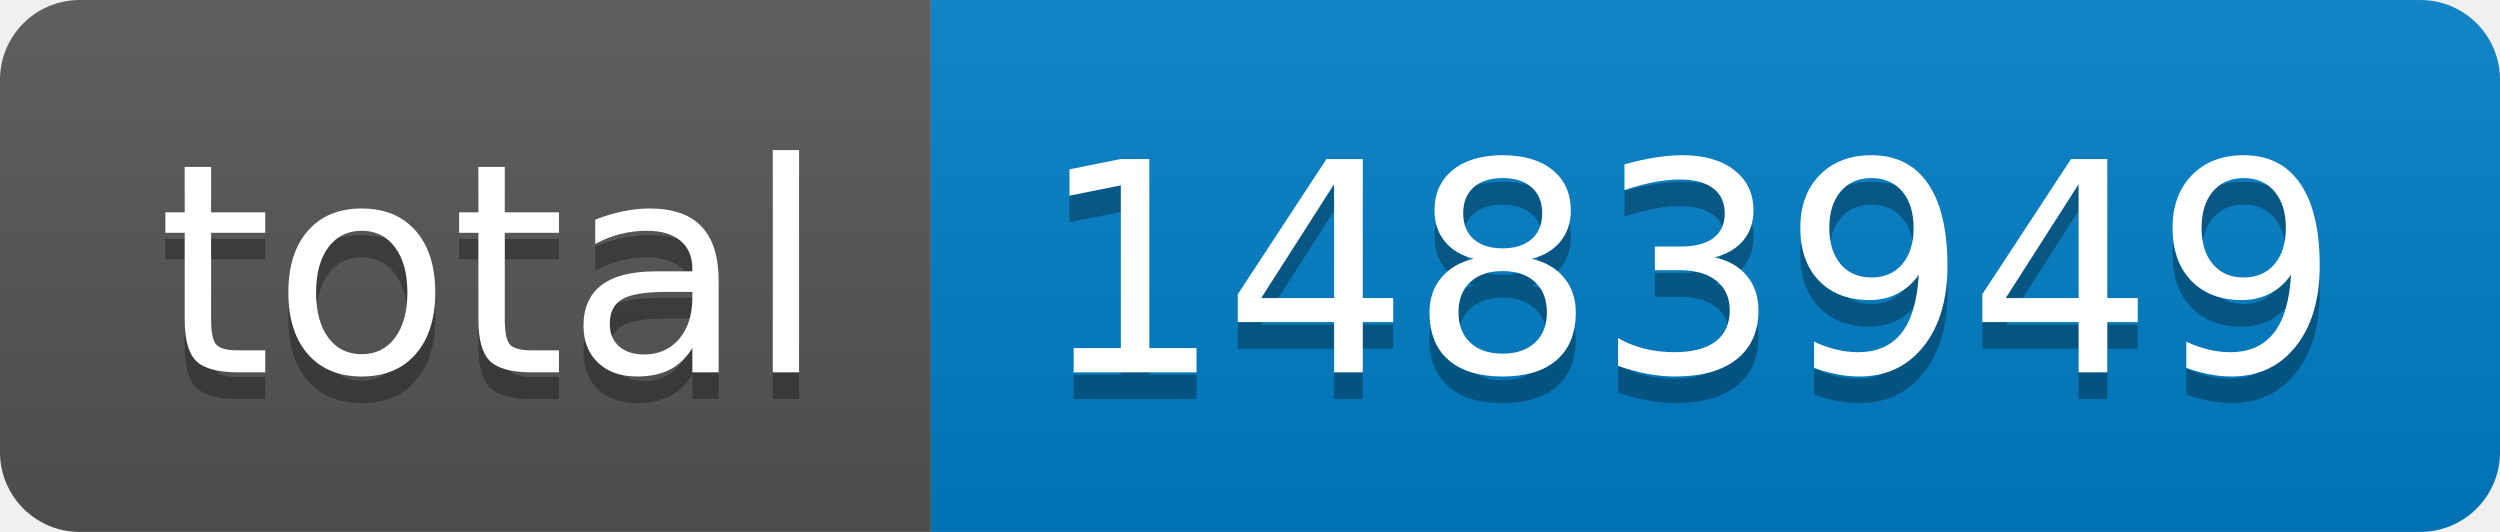
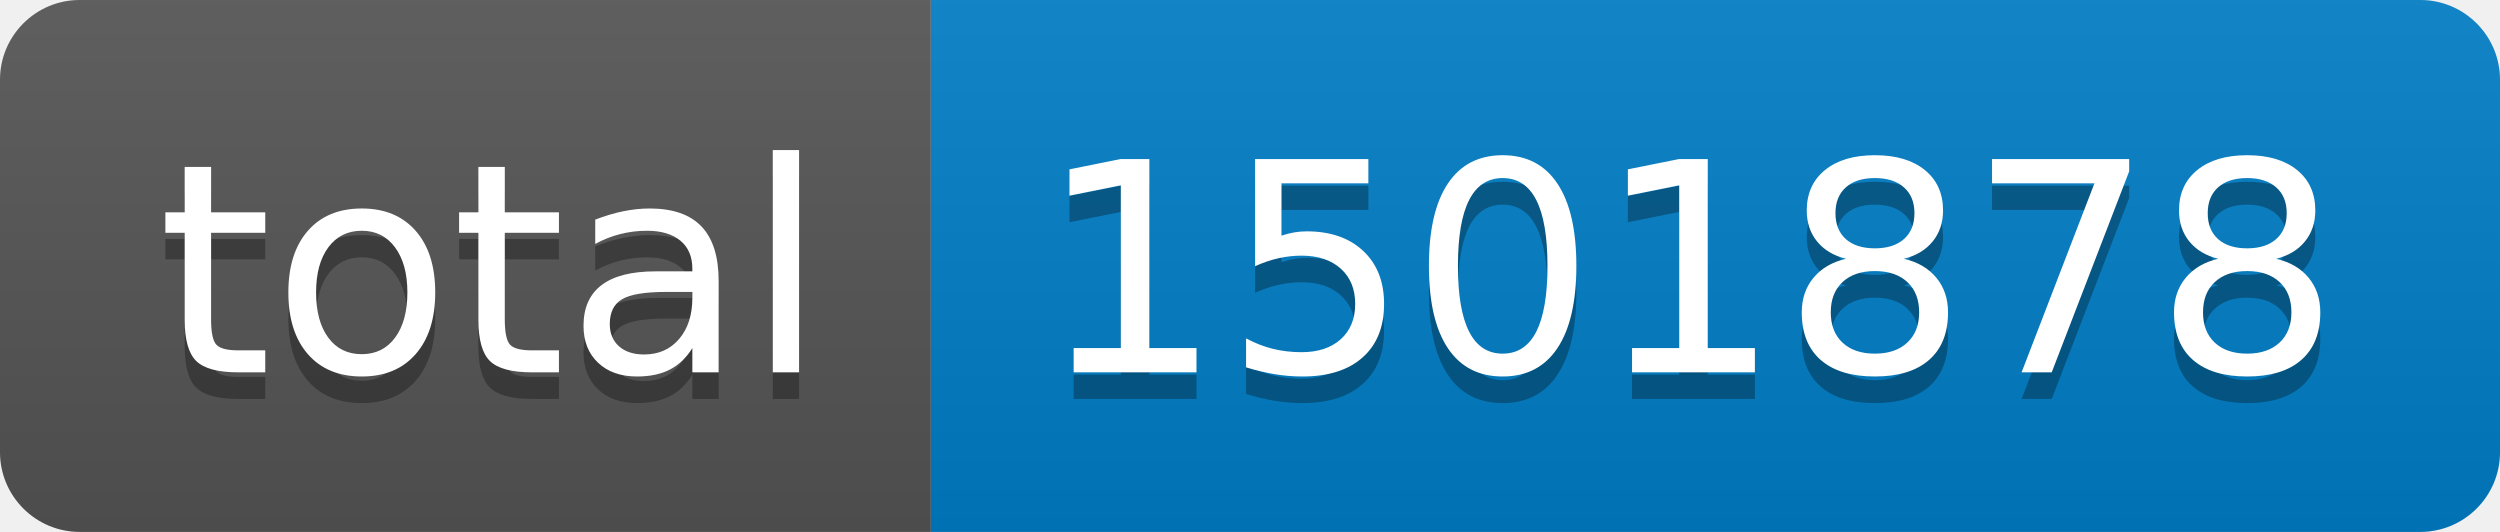
- <svg xmlns="http://www.w3.org/2000/svg" width="94" height="20" role="img" aria-label="total: 1483949">
+ <svg xmlns="http://www.w3.org/2000/svg" width="94" height="20" role="img" aria-label="total: 1501878">
  <linearGradient id="s" x2="0" y2="100%">
    <stop offset="0" stop-color="#bbb" stop-opacity=".1" />
    <stop offset="1" stop-opacity=".1" />
  </linearGradient>
  <clipPath id="r">
    <rect width="94" height="20" rx="3" fill="#fff" />
  </clipPath>
  <g clip-path="url(#r)">
    <rect width="35" height="20" fill="#555" />
    <rect x="35" width="59" height="20" fill="#007ec6" />
    <rect width="94" height="20" fill="url(#s)" />
  </g>
  <g fill="#fff" text-anchor="middle" font-family="Verdana,Geneva,DejaVu Sans,sans-serif" text-rendering="geometricPrecision" font-size="110">
    <text aria-hidden="true" x="185" y="150" fill="#010101" fill-opacity=".3" transform="scale(.1)" textLength="250">total</text>
    <text x="185" y="140" transform="scale(.1)" fill="#fff" textLength="250">total</text>
-     <text aria-hidden="true" x="635" y="150" fill="#010101" fill-opacity=".3" transform="scale(.1)" textLength="490">1483949</text>
-     <text x="635" y="140" transform="scale(.1)" fill="#fff" textLength="490">1483949</text>
+     <text aria-hidden="true" x="635" y="150" fill="#010101" fill-opacity=".3" transform="scale(.1)" textLength="490">1501878</text>
+     <text x="635" y="140" transform="scale(.1)" fill="#fff" textLength="490">1501878</text>
  </g>
</svg>
